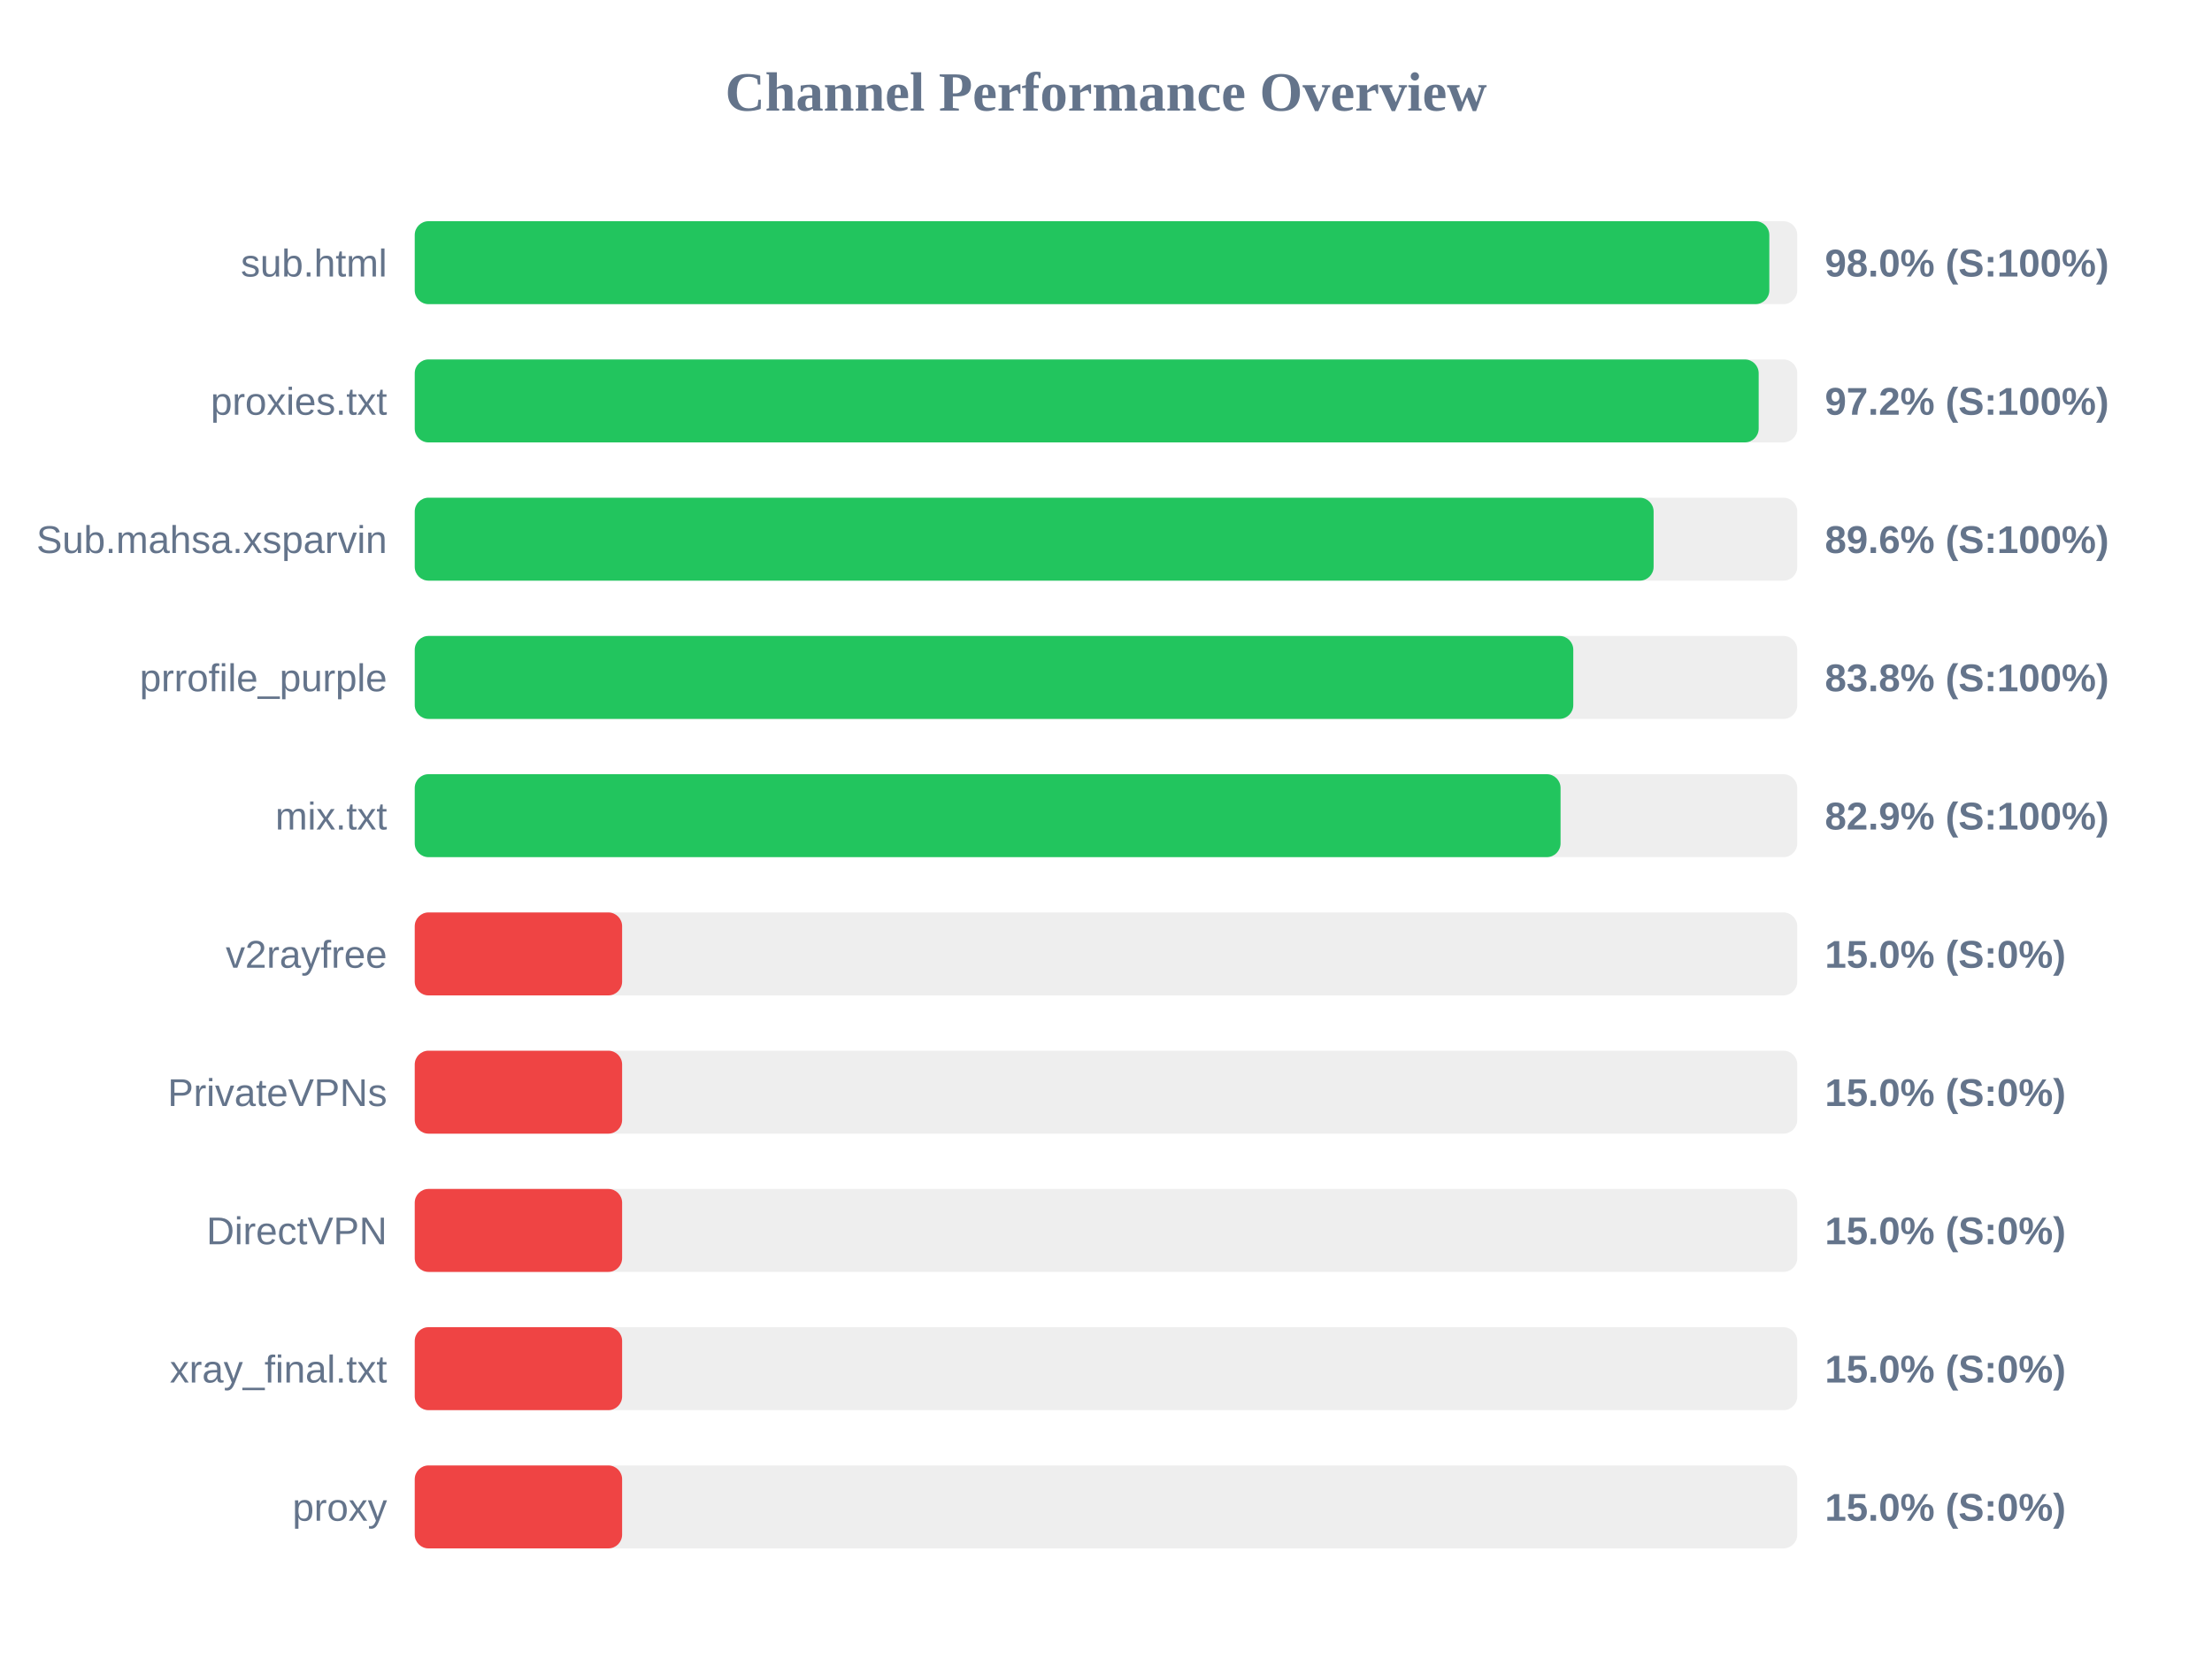
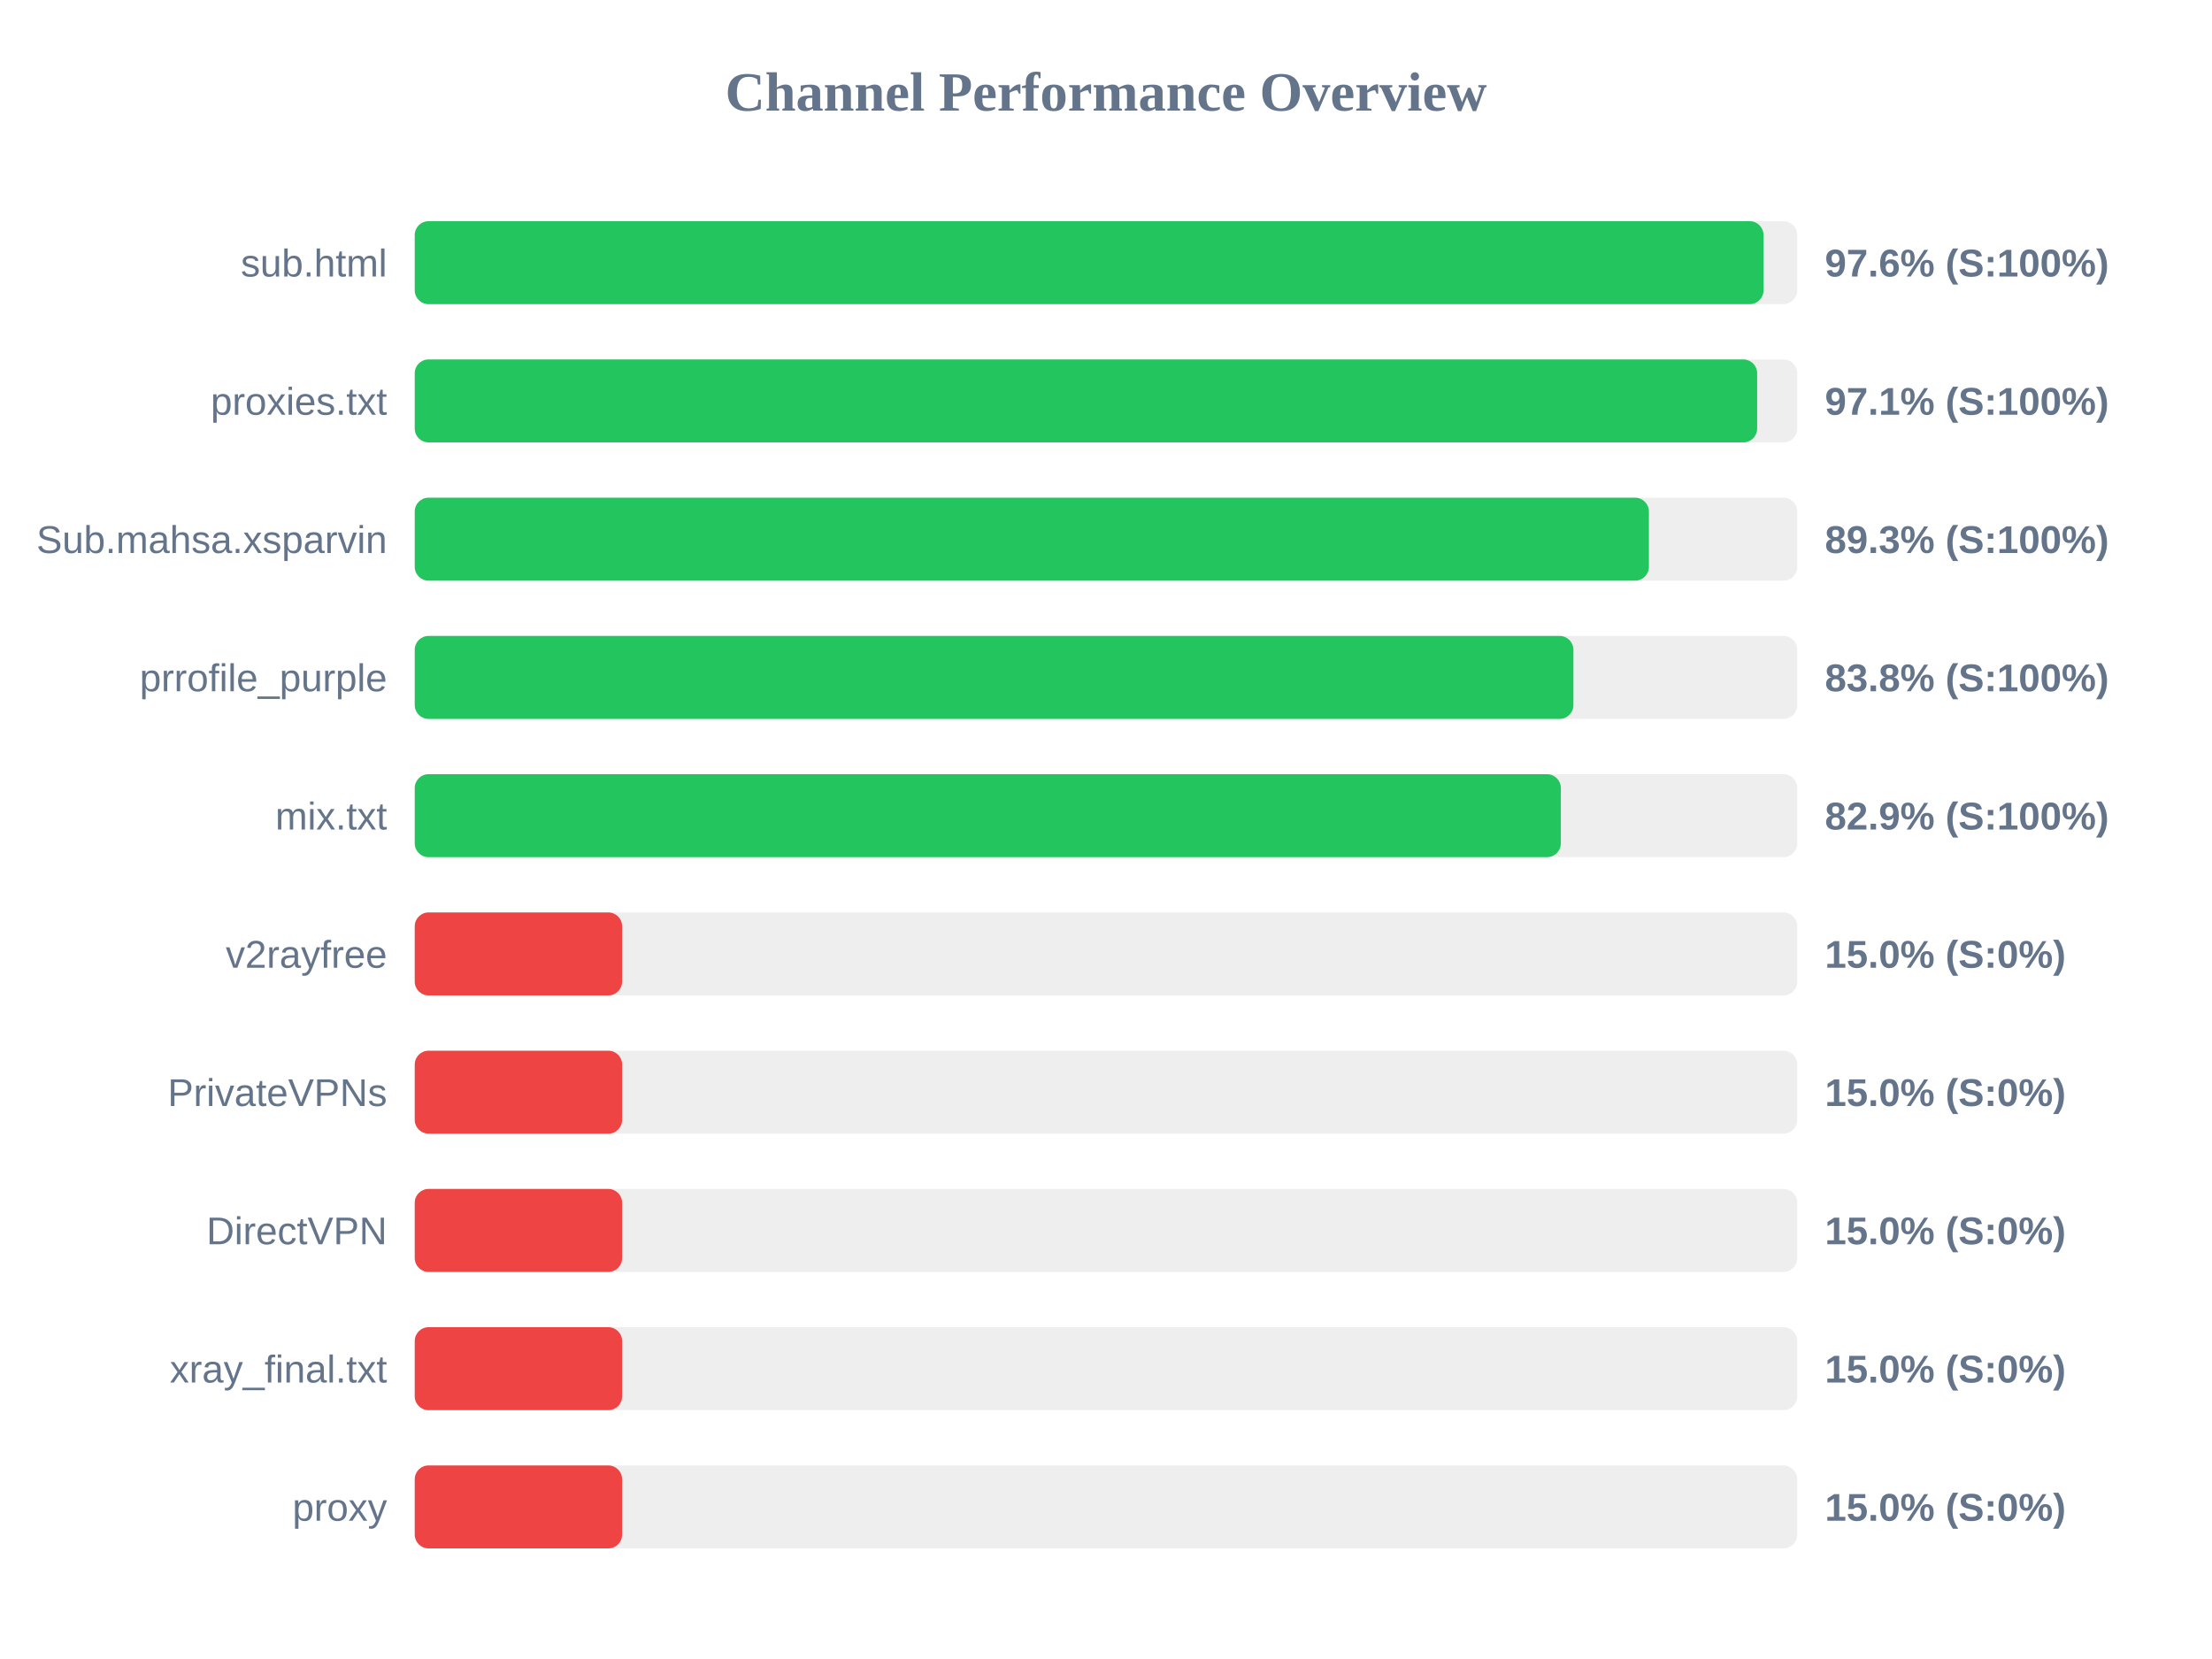
<svg xmlns="http://www.w3.org/2000/svg" width="800" height="600" version="1.1">
  <style>
        .row { font: 14px Arial; fill: #64748b; }
        .score { font: bold 14px Arial; fill: #64748b; }
    </style>
  <text x="400" y="40" text-anchor="middle" font-size="20px" font-weight="bold" fill="#64748b">Channel Performance Overview</text>
  <rect x="150" y="80" width="500" height="30" fill="#eee" rx="5" />
-   <rect x="150" y="80" width="489.9" height="30" fill="#22c55e" rx="5" />
+   <rect x="150" y="80" width="487.8" height="30" fill="#22c55e" rx="5" />
  <text x="140" y="100" text-anchor="end" class="row">sub.html</text>
-   <text x="660" y="100" text-anchor="start" class="score">98.0% (S:100%)</text>
+   <text x="660" y="100" text-anchor="start" class="score">97.6% (S:100%)</text>
  <rect x="150" y="130" width="500" height="30" fill="#eee" rx="5" />
-   <rect x="150" y="130" width="486.05" height="30" fill="#22c55e" rx="5" />
+   <rect x="150" y="130" width="485.5" height="30" fill="#22c55e" rx="5" />
  <text x="140" y="150" text-anchor="end" class="row">proxies.txt</text>
-   <text x="660" y="150" text-anchor="start" class="score">97.2% (S:100%)</text>
+   <text x="660" y="150" text-anchor="start" class="score">97.1% (S:100%)</text>
  <rect x="150" y="180" width="500" height="30" fill="#eee" rx="5" />
-   <rect x="150" y="180" width="448.05" height="30" fill="#22c55e" rx="5" />
+   <rect x="150" y="180" width="446.35" height="30" fill="#22c55e" rx="5" />
  <text x="140" y="200" text-anchor="end" class="row">Sub.mahsa.xsparvin</text>
-   <text x="660" y="200" text-anchor="start" class="score">89.6% (S:100%)</text>
+   <text x="660" y="200" text-anchor="start" class="score">89.3% (S:100%)</text>
  <rect x="150" y="230" width="500" height="30" fill="#eee" rx="5" />
-   <rect x="150" y="230" width="419.0" height="30" fill="#22c55e" rx="5" />
+   <rect x="150" y="230" width="419.05" height="30" fill="#22c55e" rx="5" />
  <text x="140" y="250" text-anchor="end" class="row">prrofile_purple</text>
  <text x="660" y="250" text-anchor="start" class="score">83.8% (S:100%)</text>
  <rect x="150" y="280" width="500" height="30" fill="#eee" rx="5" />
-   <rect x="150" y="280" width="414.4" height="30" fill="#22c55e" rx="5" />
+   <rect x="150" y="280" width="414.5" height="30" fill="#22c55e" rx="5" />
  <text x="140" y="300" text-anchor="end" class="row">mix.txt</text>
  <text x="660" y="300" text-anchor="start" class="score">82.9% (S:100%)</text>
  <rect x="150" y="330" width="500" height="30" fill="#eee" rx="5" />
  <rect x="150" y="330" width="75.0" height="30" fill="#ef4444" rx="5" />
  <text x="140" y="350" text-anchor="end" class="row">v2rayfree</text>
  <text x="660" y="350" text-anchor="start" class="score">15.0% (S:0%)</text>
  <rect x="150" y="380" width="500" height="30" fill="#eee" rx="5" />
  <rect x="150" y="380" width="75.0" height="30" fill="#ef4444" rx="5" />
  <text x="140" y="400" text-anchor="end" class="row">PrivateVPNs</text>
  <text x="660" y="400" text-anchor="start" class="score">15.0% (S:0%)</text>
  <rect x="150" y="430" width="500" height="30" fill="#eee" rx="5" />
  <rect x="150" y="430" width="75.0" height="30" fill="#ef4444" rx="5" />
  <text x="140" y="450" text-anchor="end" class="row">DirectVPN</text>
  <text x="660" y="450" text-anchor="start" class="score">15.0% (S:0%)</text>
  <rect x="150" y="480" width="500" height="30" fill="#eee" rx="5" />
  <rect x="150" y="480" width="75.0" height="30" fill="#ef4444" rx="5" />
  <text x="140" y="500" text-anchor="end" class="row">xray_final.txt</text>
  <text x="660" y="500" text-anchor="start" class="score">15.0% (S:0%)</text>
  <rect x="150" y="530" width="500" height="30" fill="#eee" rx="5" />
  <rect x="150" y="530" width="75.0" height="30" fill="#ef4444" rx="5" />
  <text x="140" y="550" text-anchor="end" class="row">proxy</text>
  <text x="660" y="550" text-anchor="start" class="score">15.0% (S:0%)</text>
</svg>
